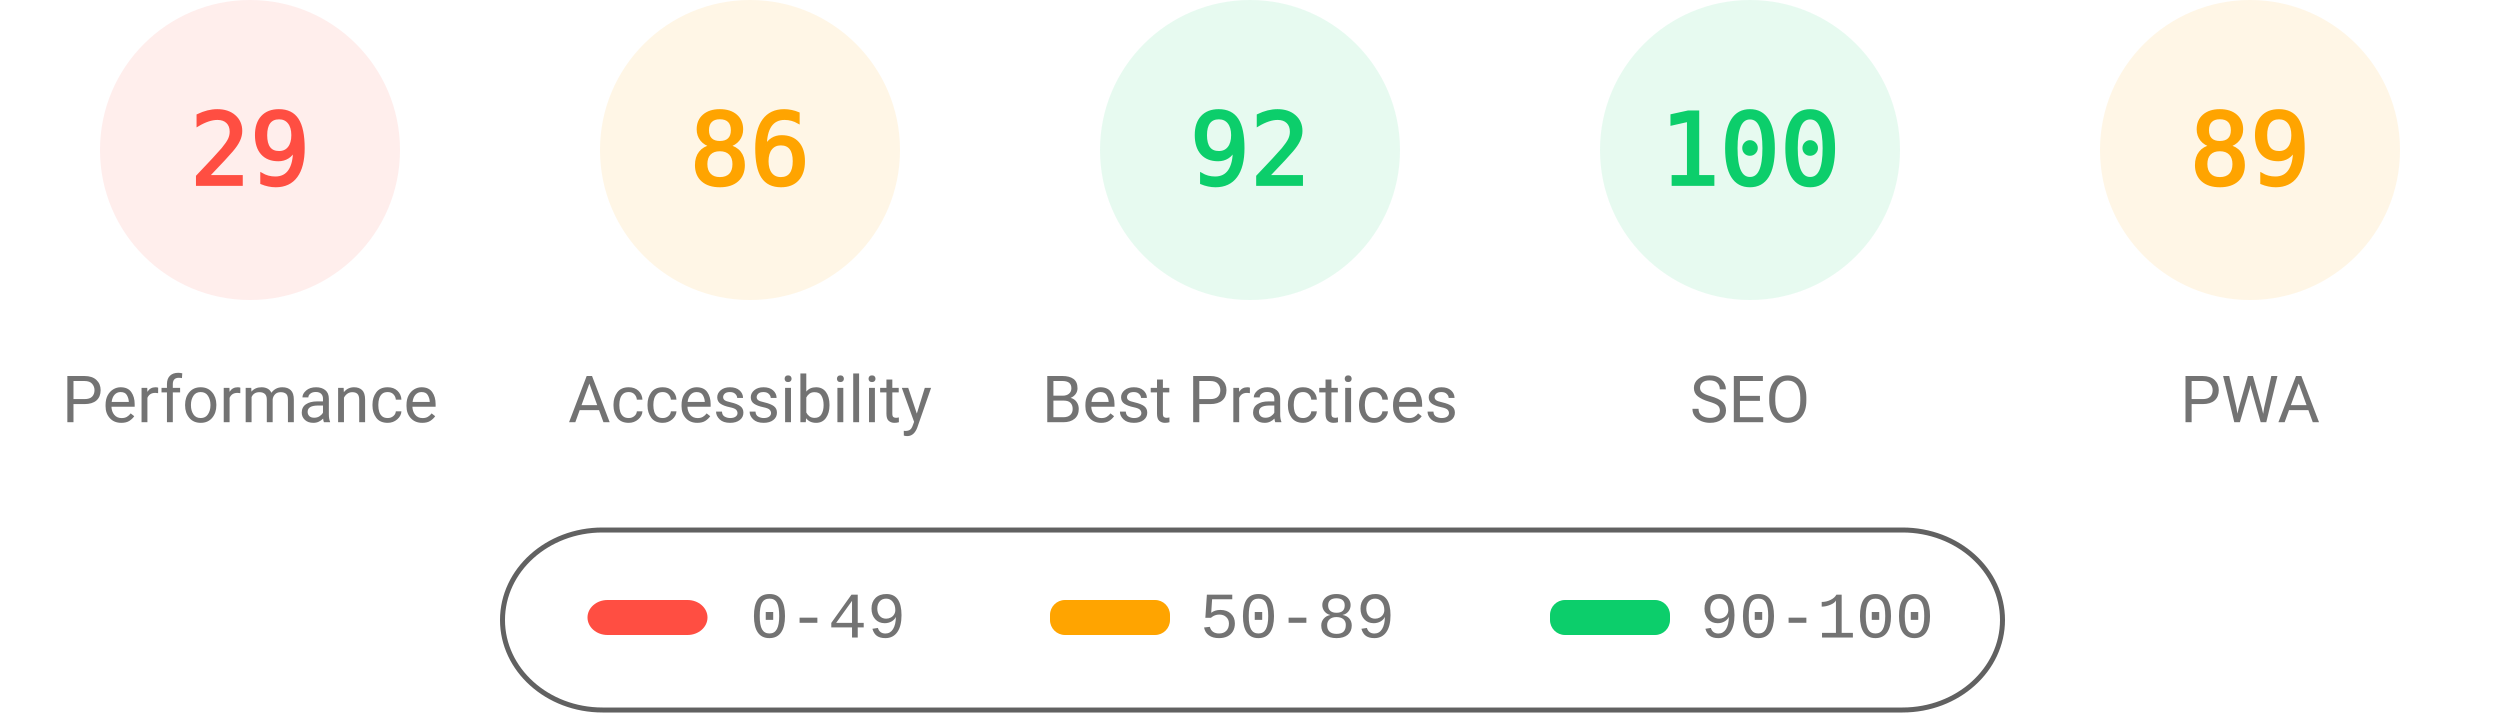
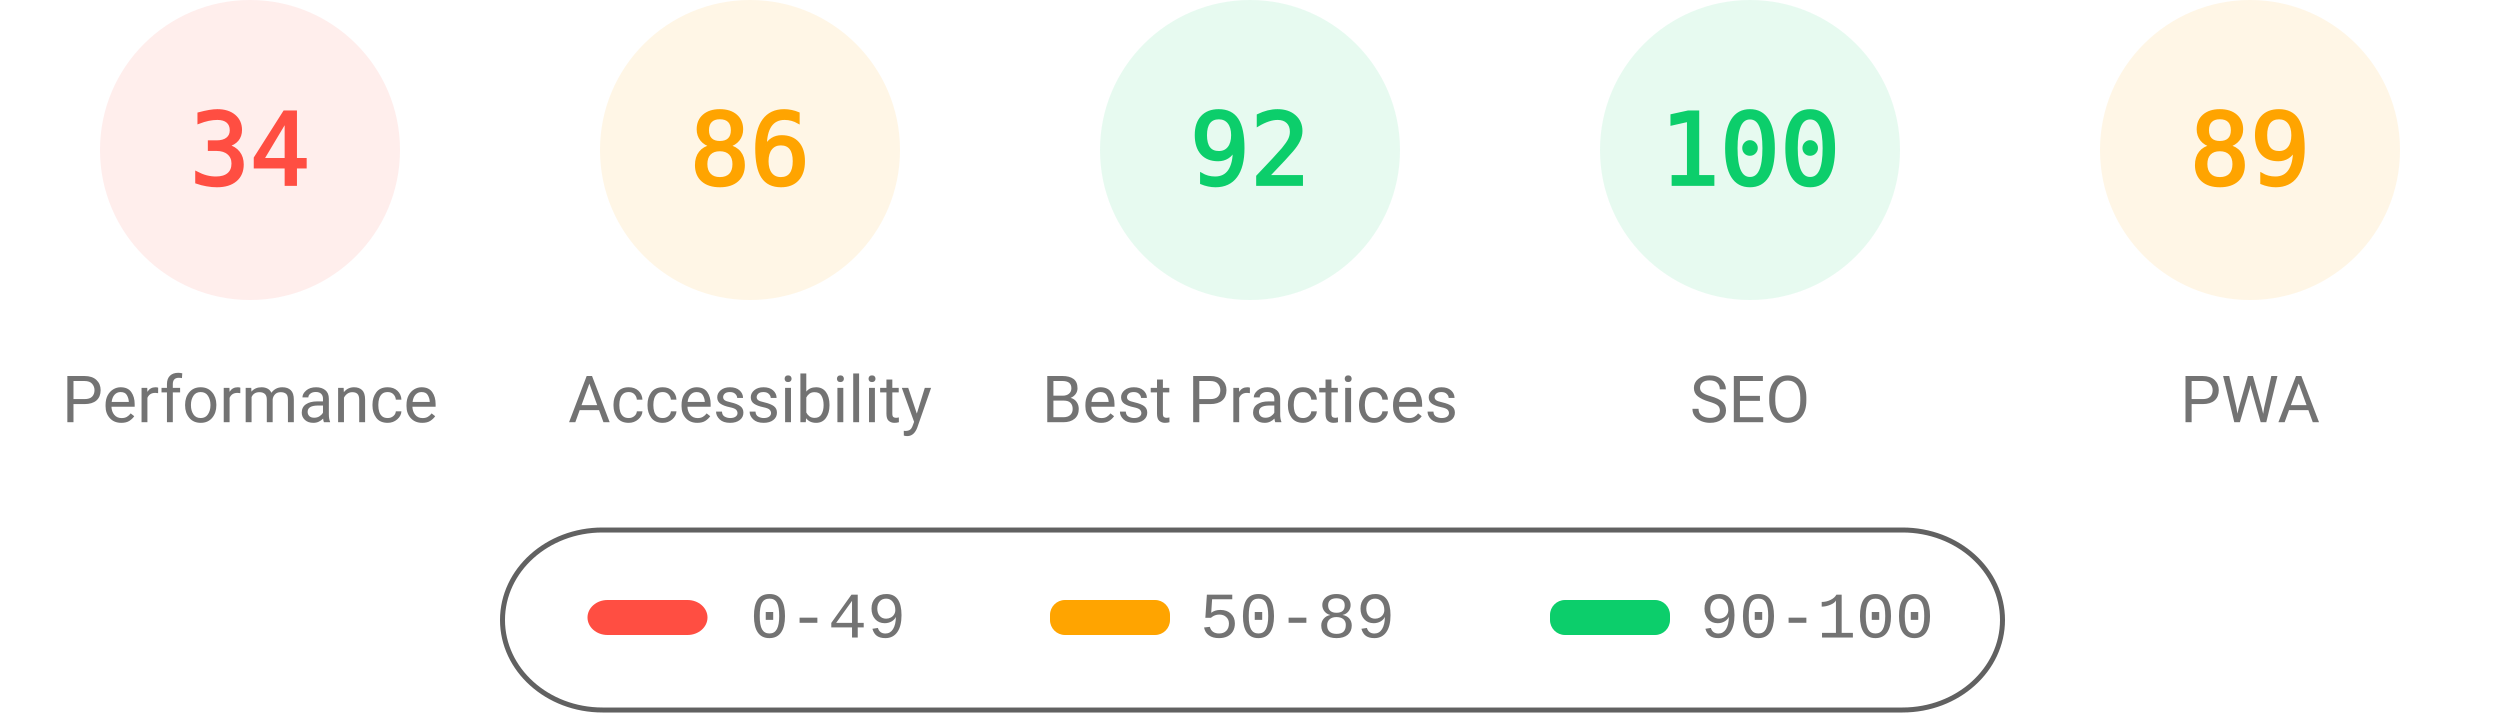
<svg xmlns="http://www.w3.org/2000/svg" fill="none" width="1000" height="285">
  <style>.gauge-base{opacity:.1}.gauge-arc{fill:none;animation-delay:250ms;stroke-linecap:round;transform:rotate(-90deg);transform-origin:100px 60px;animation:load-gauge 1s ease forwards}.guage-text{font-size:40px;font-family:monospace;text-align:center}.guage-red{color:#ff4e42;fill:#ff4e42;stroke:#ff4e42}.guage-orange{color:#ffa400;fill:#ffa400;stroke:#ffa400}.guage-green{color:#0cce6b;fill:#0cce6b;stroke:#0cce6b}.guage-undefined{color:#5c5c5c;fill:#5c5c5c;stroke:#5c5c5c}.guage-title{color:#737373;fill:#737373;stroke:none;font-size:26px;line-height:26px;font-family:Roboto,Halvetica,Arial,sans-serif}@keyframes load-gauge{from{stroke-dasharray:0 352.858}}</style>
  <svg class="guage-div guage-perf guage-red" viewBox="0 0 200 200" width="200" height="200">
    <circle class="gauge-base" r="56" cx="100" cy="60" stroke-width="8" />
-     <circle class="gauge-arc guage-arc-1" r="56" cx="100" cy="60" stroke-width="8" style="stroke-dasharray:102.039,351.858" />
-     <text class="guage-text" x="100" y="60" alignment-baseline="central" dominant-baseline="central" text-anchor="middle">29</text>
+     <circle class="gauge-arc guage-arc-1" r="56" cx="100" cy="60" stroke-width="8" style="stroke-dasharray:119.632,351.858" />
+     <text class="guage-text" x="100" y="60" alignment-baseline="central" dominant-baseline="central" text-anchor="middle">34</text>
    <text class="guage-title" x="100" y="160" alignment-baseline="central" dominant-baseline="central" text-anchor="middle">Performance</text>
  </svg>
  <svg class="guage-div guage-acc guage-orange" viewBox="0 0 200 200" width="200" height="200" x="200">
    <circle class="gauge-base" r="56" cx="100" cy="60" stroke-width="8" />
    <circle class="gauge-arc guage-arc-2" r="56" cx="100" cy="60" stroke-width="8" style="stroke-dasharray:302.598,351.858" />
    <text class="guage-text" x="100" y="60" alignment-baseline="central" dominant-baseline="central" text-anchor="middle">86</text>
    <text class="guage-title" x="100" y="160" alignment-baseline="central" dominant-baseline="central" text-anchor="middle">Accessibility</text>
  </svg>
  <svg class="guage-div guage-best guage-green" viewBox="0 0 200 200" width="200" height="200" x="400">
    <circle class="gauge-base" r="56" cx="100" cy="60" stroke-width="8" />
    <circle class="gauge-arc guage-arc-3" r="56" cx="100" cy="60" stroke-width="8" style="stroke-dasharray:323.709,351.858" />
    <text class="guage-text" x="100" y="60" alignment-baseline="central" dominant-baseline="central" text-anchor="middle">92</text>
    <text class="guage-title" x="100" y="160" alignment-baseline="central" dominant-baseline="central" text-anchor="middle">Best Practices</text>
  </svg>
  <svg class="guage-div guage-seo guage-green" viewBox="0 0 200 200" width="200" height="200" x="600">
    <circle class="gauge-base" r="56" cx="100" cy="60" stroke-width="8" />
    <circle class="gauge-arc guage-arc-4" r="56" cx="100" cy="60" stroke-width="8" style="stroke-dasharray:351.858,351.858" />
    <text class="guage-text" x="100" y="60" alignment-baseline="central" dominant-baseline="central" text-anchor="middle">100</text>
    <text class="guage-title" x="100" y="160" alignment-baseline="central" dominant-baseline="central" text-anchor="middle">SEO</text>
  </svg>
  <svg class="guage-div guage-pwa guage-orange" viewBox="0 0 200 200" width="200" height="200" x="800">
    <circle class="gauge-base" r="56" cx="100" cy="60" stroke-width="8" />
    <circle class="gauge-arc guage-arc-4" r="56" cx="100" cy="60" stroke-width="8" style="stroke-dasharray:313.154,351.858" />
    <text class="guage-text" x="100" y="60" alignment-baseline="central" dominant-baseline="central" text-anchor="middle">89</text>
    <text class="guage-title" x="100" y="160" alignment-baseline="central" dominant-baseline="central" text-anchor="middle">PWA</text>
  </svg>
  <svg width="604" height="76" x="200" y="210">
    <path fill="none" id="canvas_background" d="M-1-1h604v80H-1z" />
    <rect fill-opacity="0" stroke="#616161" stroke-width="2" rx="40" id="svg_2" height="72" width="600" y="2" x="1" fill="#000" />
    <rect stroke="#000" rx="8" id="svg_3" height="14" width="48" y="30" x="35" stroke-opacity="null" stroke-width="0" fill="#ff4e42" />
    <rect stroke="#000" rx="6" id="svg_4" height="14" width="48" y="30" x="220" stroke-opacity="null" stroke-width="0" fill="#ffa400" />
    <rect stroke="#000" rx="6" id="svg_5" height="14" width="48" y="30" x="420" stroke-opacity="null" stroke-width="0" fill="#0cce6b" />
    <text xml:space="preserve" text-anchor="start" font-family="'Courier New', Courier, monospace" font-size="26" id="svg_6" y="45" x="100" stroke-opacity="null" stroke-width="0" stroke="#000" fill="#737373">0-49</text>
    <text xml:space="preserve" text-anchor="start" font-family="'Courier New', Courier, monospace" font-size="26" id="svg_7" y="45" x="280" stroke-opacity="null" stroke-width="0" stroke="#000" fill="#737373">50-89</text>
    <text xml:space="preserve" text-anchor="start" font-family="'Courier New', Courier, monospace" font-size="26" id="svg_8" y="45" x="480" stroke-opacity="null" stroke-width="0" stroke="#000" fill="#737373">90-100</text>
  </svg>
</svg>
